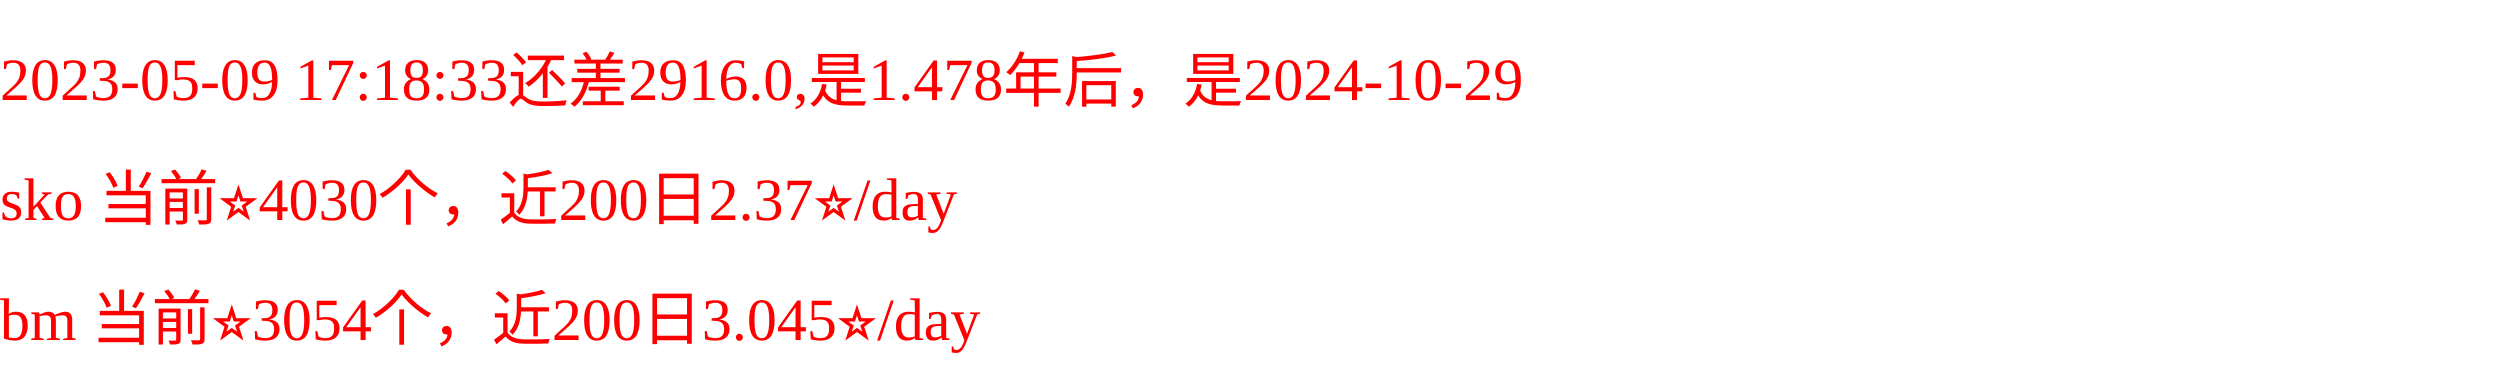
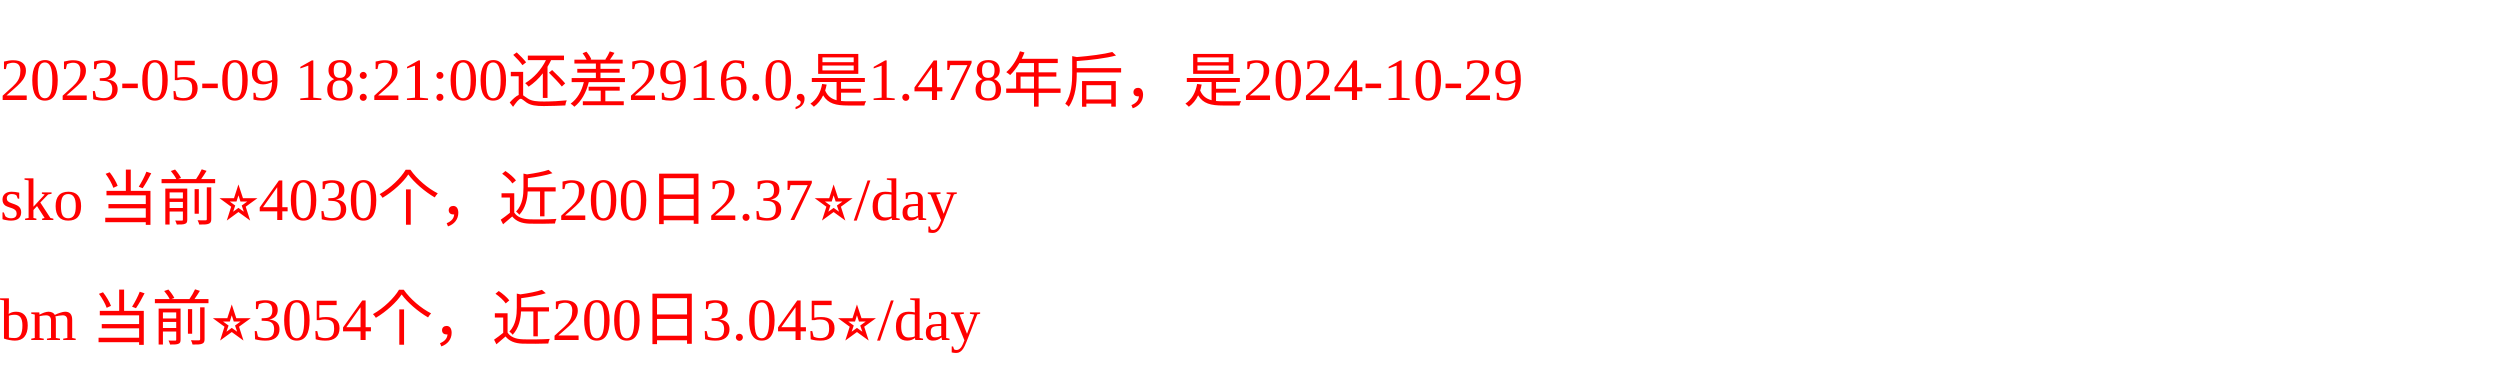
<svg xmlns="http://www.w3.org/2000/svg" width="500px" height="77px" fill="red">
-   <text y="20" fill="red">2023-05-09 17:18:33还差2916.0,是1.478年后，是2024-10-29</text>
+   <text y="20" fill="red">2023-05-09 18:21:00还差2916.0,是1.478年后，是2024-10-29</text>
  <text y="44" fill="red">sko 当前⭐️4030个，近200日2.37⭐️/day</text>
  <text y="68" fill="red">bm 当前⭐️3054个，近200日3.045⭐️/day</text>
</svg>
